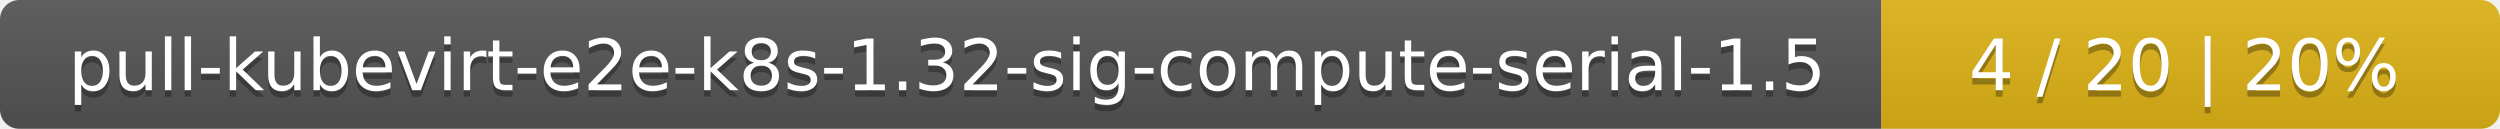
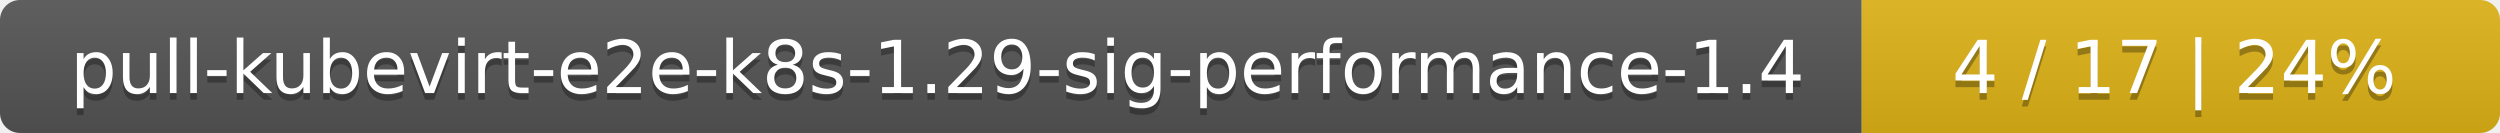
- <svg xmlns="http://www.w3.org/2000/svg" width="388" height="20">
+ <svg xmlns="http://www.w3.org/2000/svg" width="376" height="20">
  <linearGradient id="smooth" x2="0" y2="100%">
    <stop offset="0" stop-color="#bbb" stop-opacity=".1" />
    <stop offset="1" stop-opacity=".1" />
  </linearGradient>
  <mask id="round">
-     <rect width="388" height="20" rx="3" fill="#fff" />
+     <rect width="376" height="20" rx="3" fill="#fff" />
  </mask>
  <g mask="url(#round)">
-     <rect width="292" height="20" fill="#555" />
-     <rect x="292" width="96" height="20" fill="#dfb317" />
-     <rect width="388" height="20" fill="url(#smooth)" />
+     <rect width="280" height="20" fill="#555" />
+     <rect x="280" width="96" height="20" fill="#dfb317" />
+     <rect width="376" height="20" fill="url(#smooth)" />
  </g>
  <g fill="#fff" text-anchor="middle" font-family="DejaVu Sans,Verdana,Geneva,sans-serif" font-size="11">
-     <text x="147" y="15" fill="#010101" fill-opacity=".3">pull-kubevirt-e2e-k8s-1.32-sig-compute-serial-1.5</text>
-     <text x="147" y="14">pull-kubevirt-e2e-k8s-1.32-sig-compute-serial-1.5</text>
-     <text x="339" y="15" fill="#010101" fill-opacity=".3">4 / 20    |    20%</text>
-     <text x="339" y="14">4 / 20    |    20%</text>
+     <text x="141" y="15" fill="#010101" fill-opacity=".3">pull-kubevirt-e2e-k8s-1.29-sig-performance-1.4</text>
+     <text x="141" y="14">pull-kubevirt-e2e-k8s-1.29-sig-performance-1.4</text>
+     <text x="327" y="15" fill="#010101" fill-opacity=".3">4 / 17    |    24%</text>
+     <text x="327" y="14">4 / 17    |    24%</text>
  </g>
</svg>
